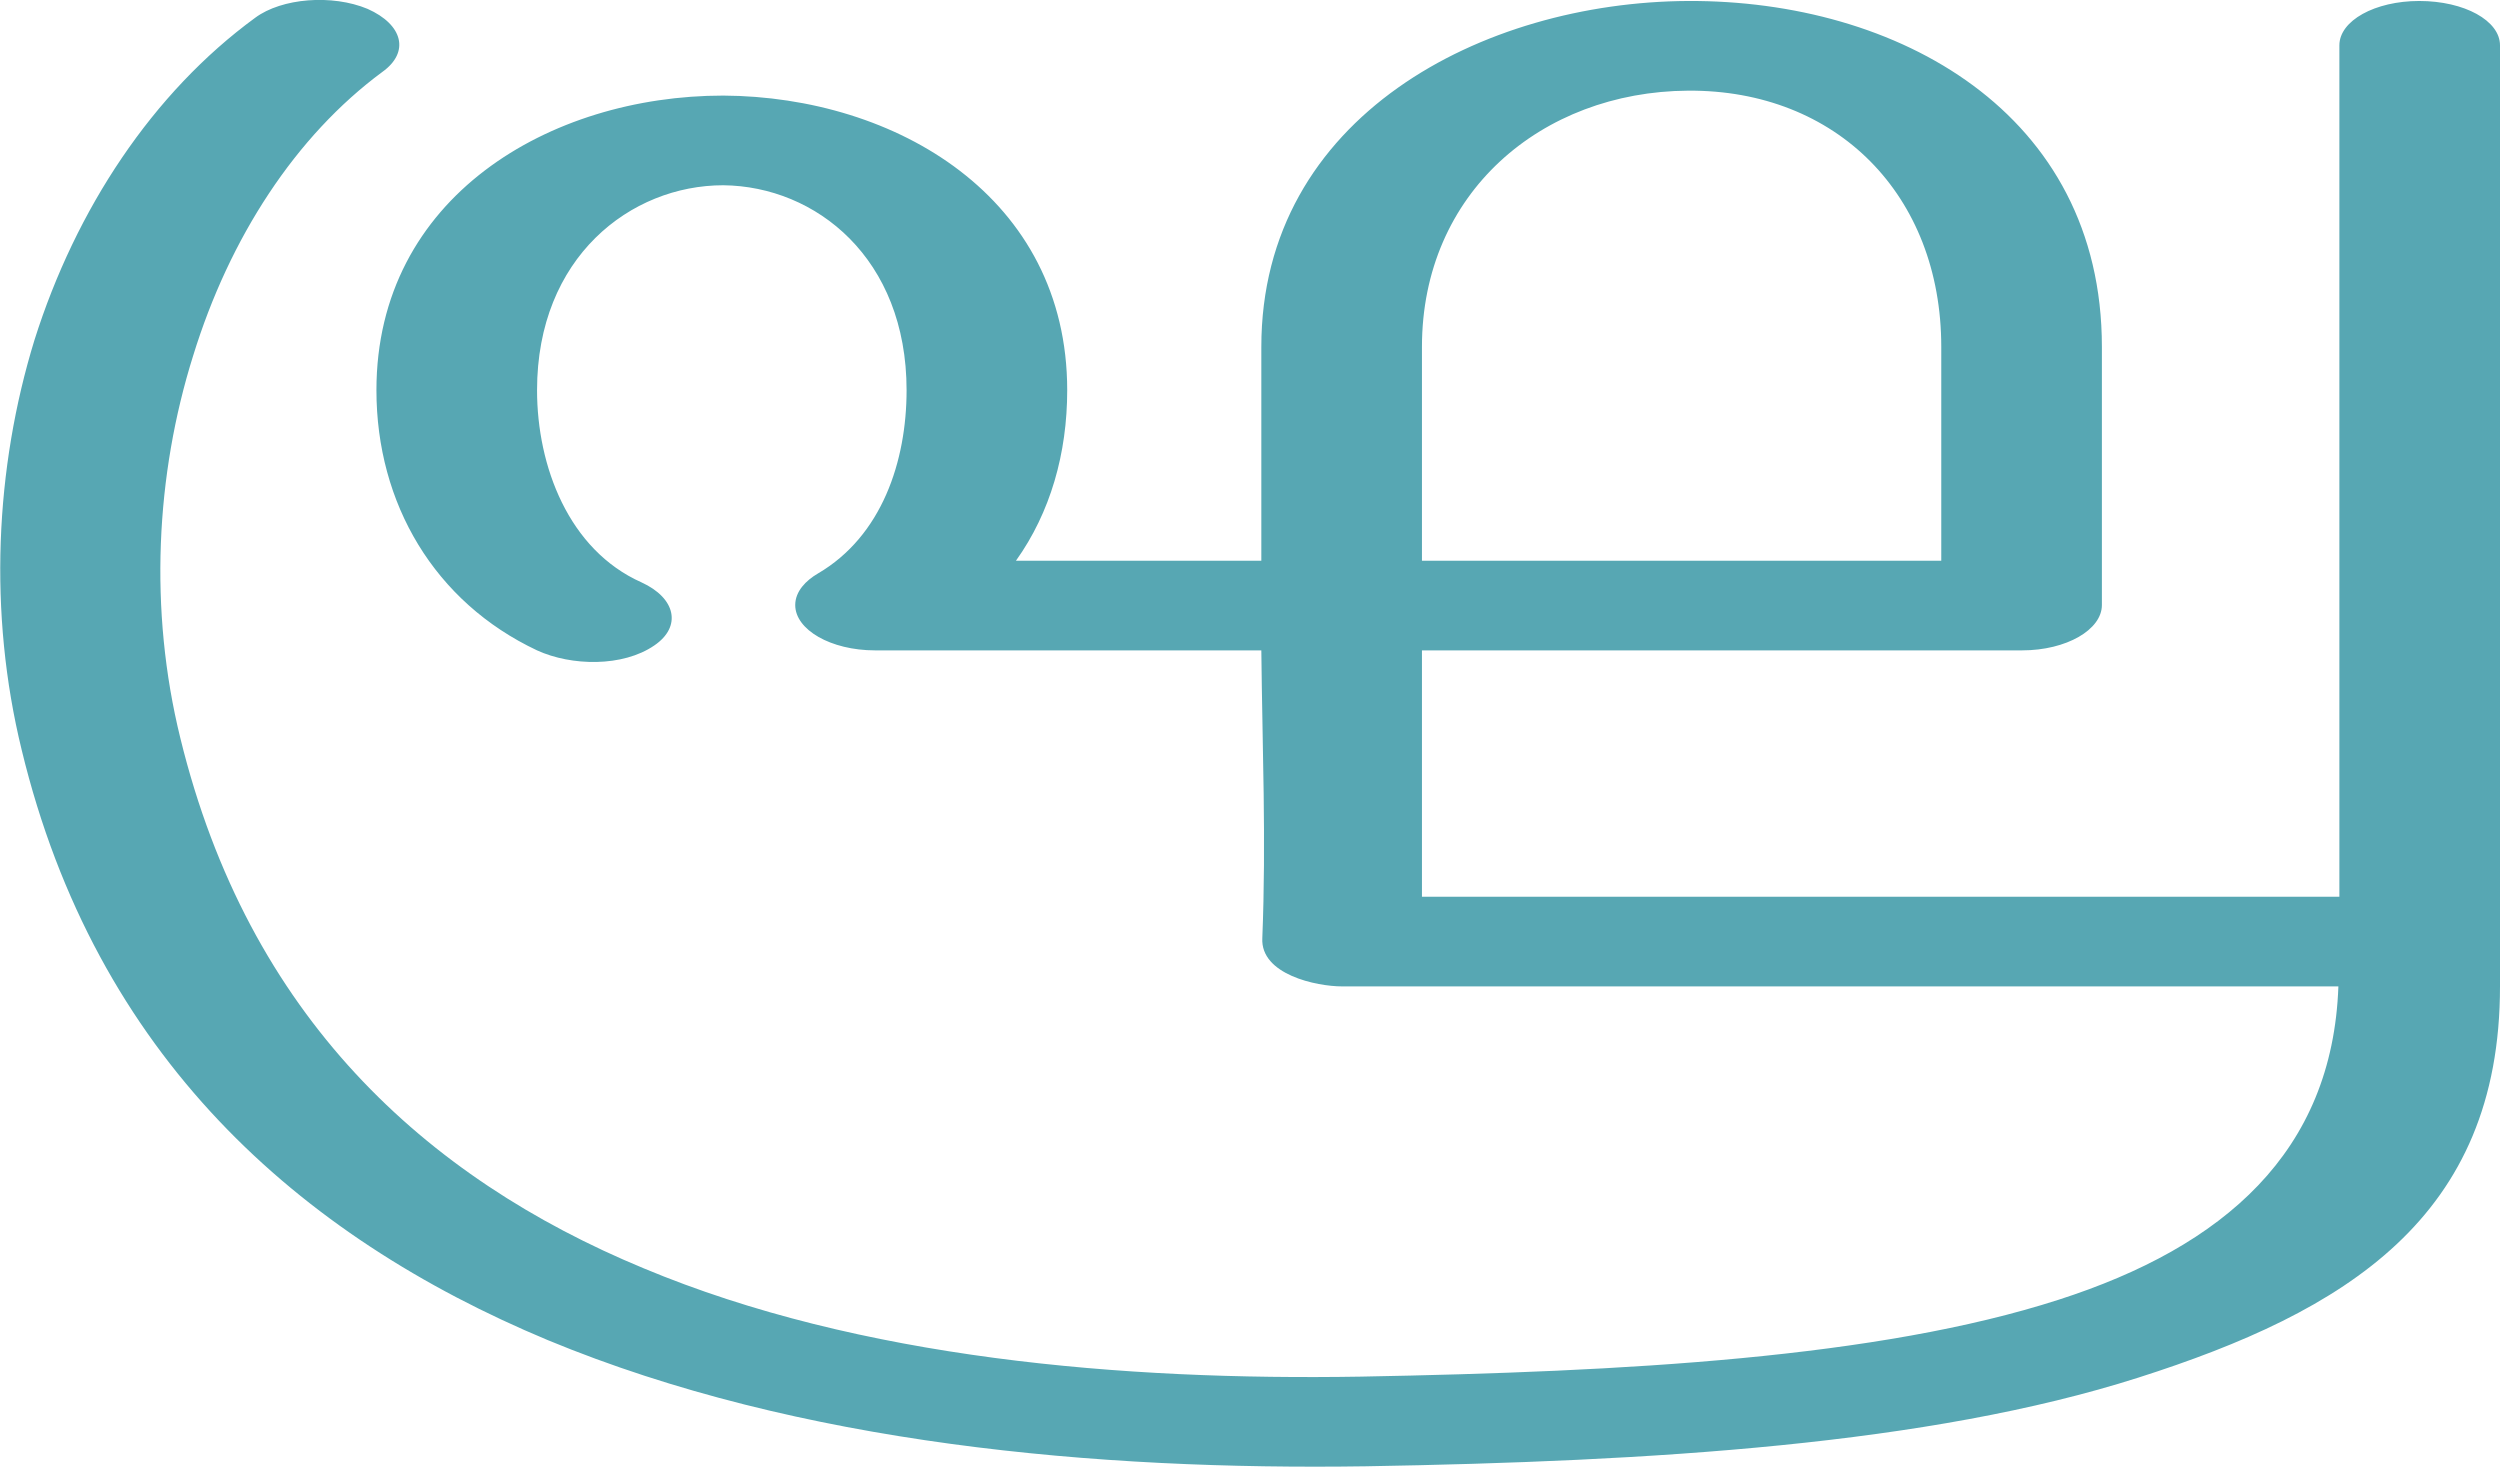
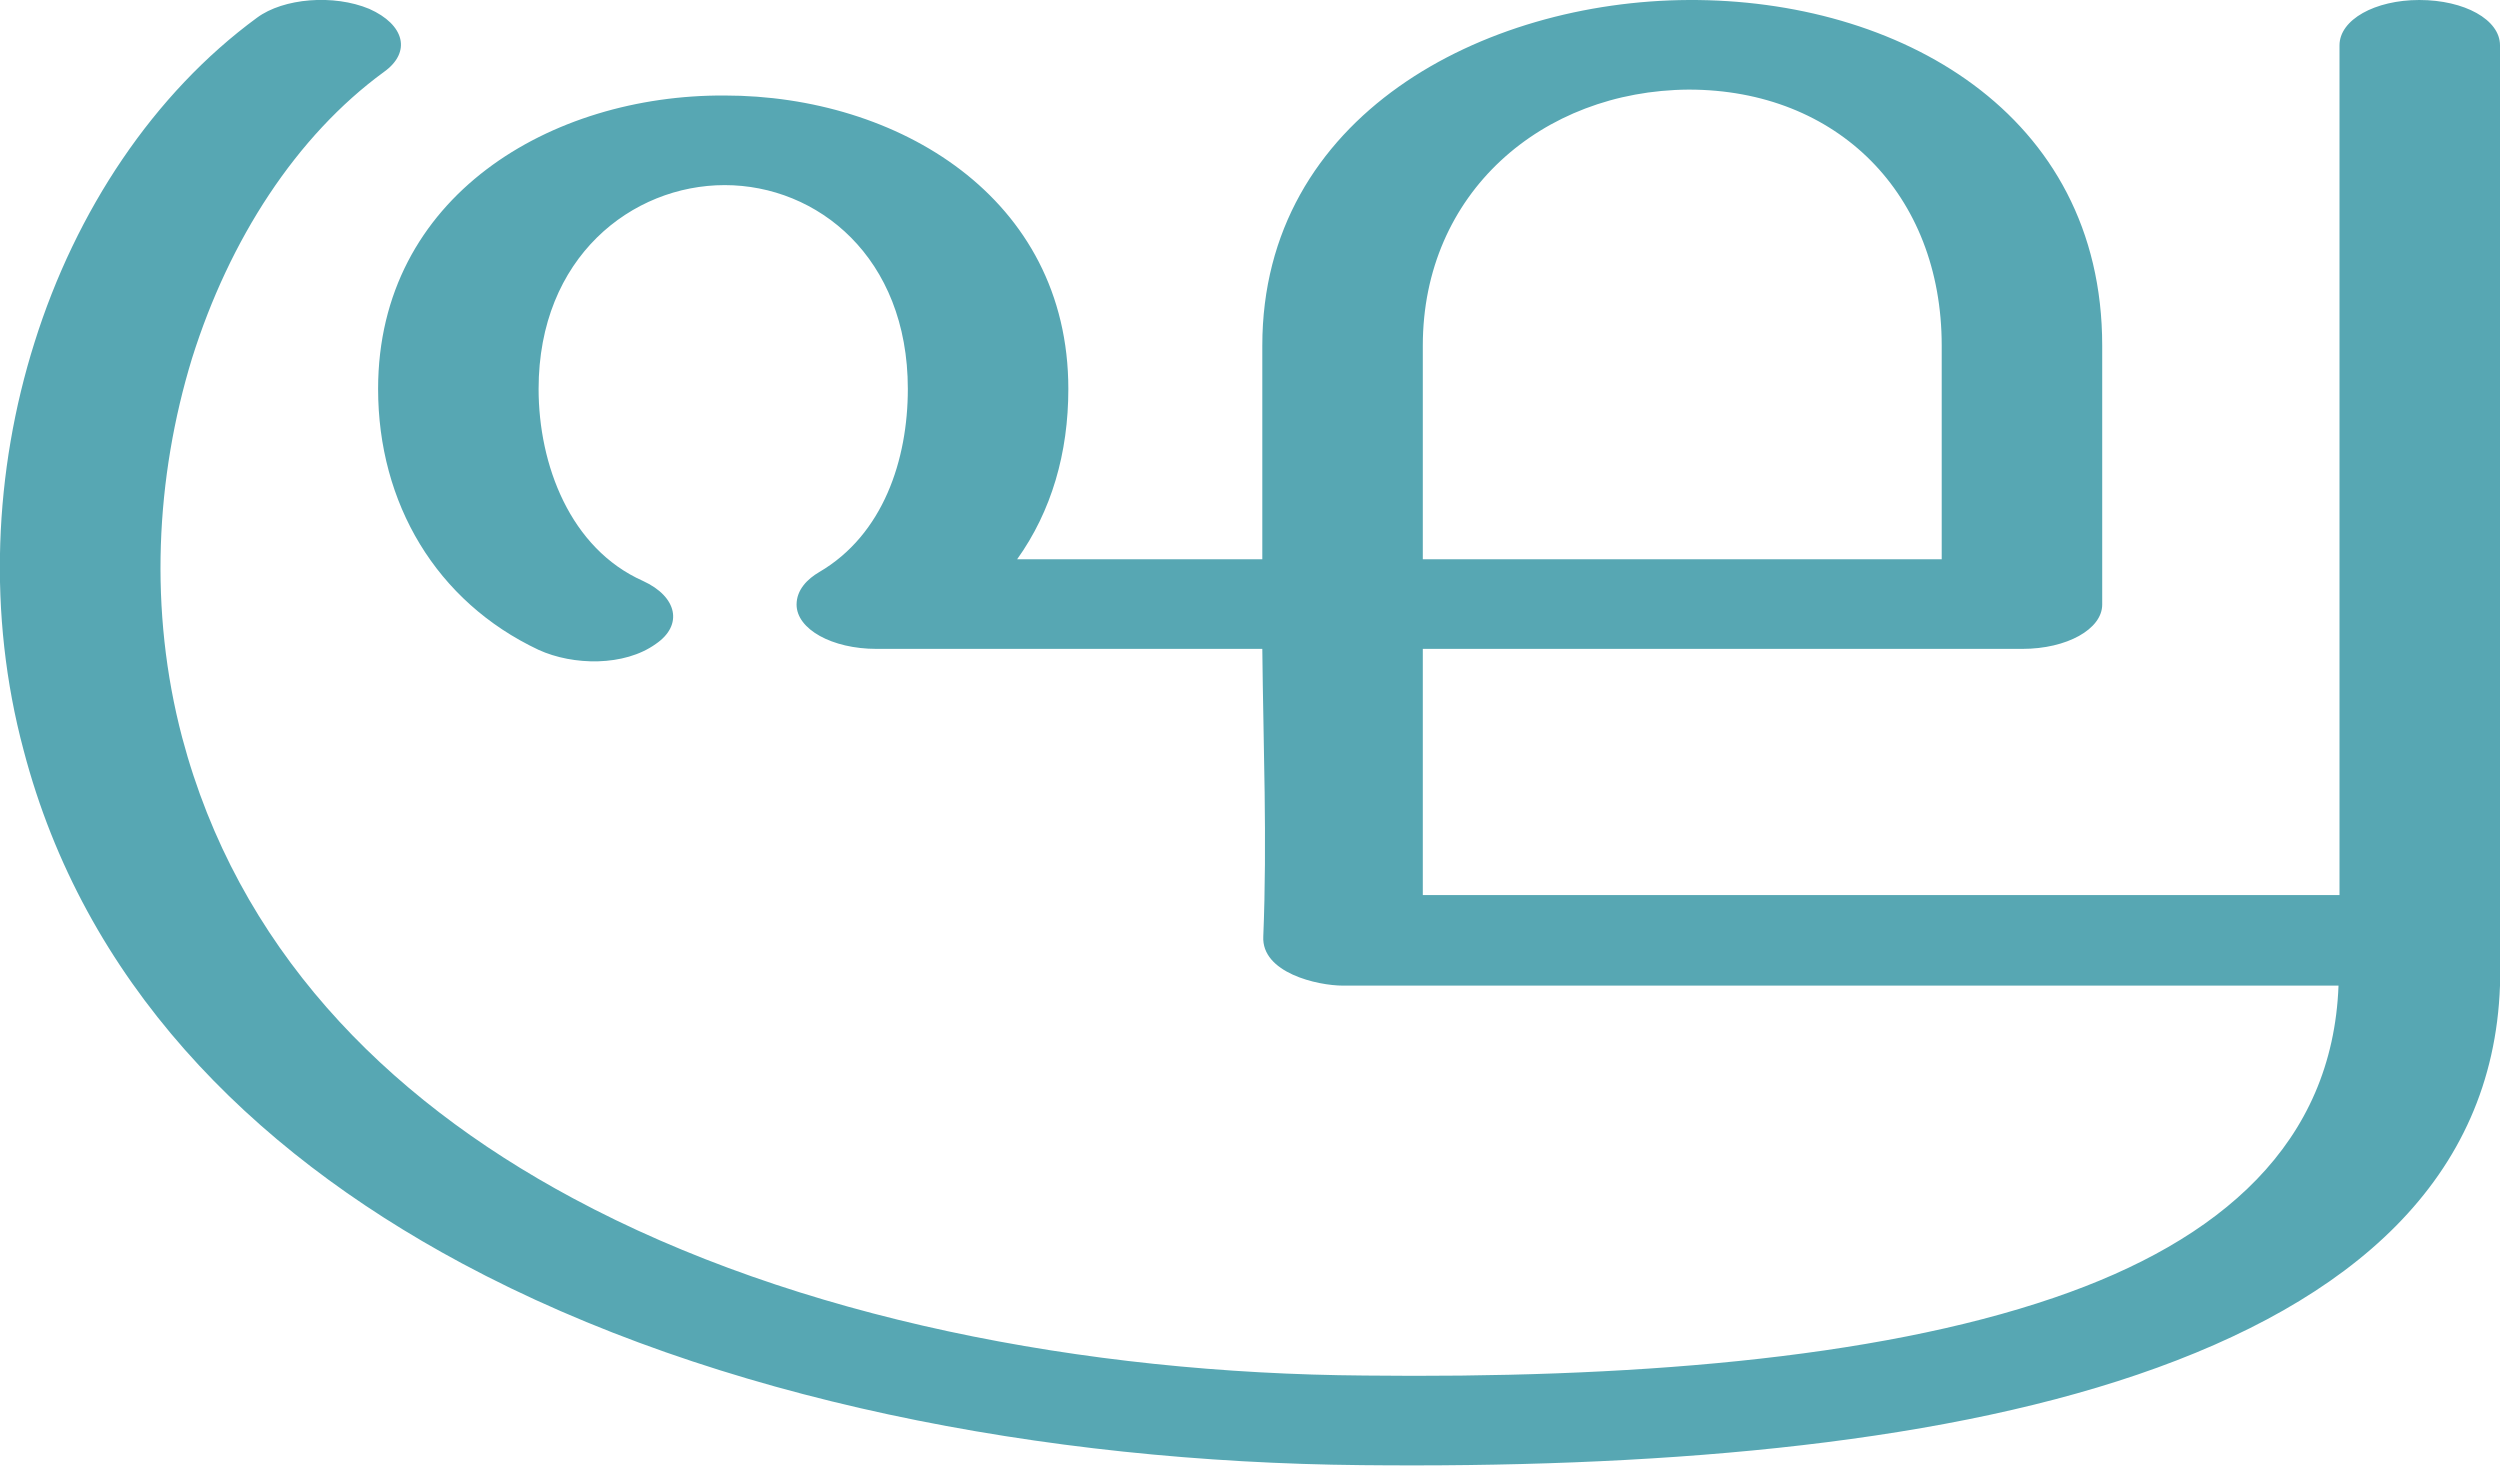
- <svg xmlns="http://www.w3.org/2000/svg" xml:space="preserve" width="2537px" height="1488px" version="1.1" style="shape-rendering:geometricPrecision; text-rendering:geometricPrecision; image-rendering:optimizeQuality; fill-rule:evenodd; clip-rule:evenodd" viewBox="0 0 2537 1488">
+ <svg xmlns="http://www.w3.org/2000/svg" xml:space="preserve" width="2539px" height="1488px" version="1.1" style="shape-rendering:geometricPrecision; text-rendering:geometricPrecision; image-rendering:optimizeQuality; fill-rule:evenodd; clip-rule:evenodd" viewBox="0 0 2539 1488">
  <defs>
    <style type="text/css">
   
    .fil0 {fill:#57A7B3;fill-rule:nonzero}
   
  </style>
  </defs>
  <g id="Layer_x0020_1">
-     <path class="fil0" d="M2374 46c0,-25 36,-45 81,-45 46,0 82,20 82,45l0 955c0,235 -157,330 -367,397 -213,68 -493,85 -784,90 -272,4 -574,-22 -830,-128 -254,-106 -459,-289 -534,-599 -34,-139 -27,-286 13,-416 42,-133 120,-251 224,-327 27,-20 78,-24 114,-9 36,16 43,44 15,64 -88,65 -155,168 -192,288 -38,121 -45,258 -13,388 69,282 248,446 470,538 220,92 487,114 728,110 269,-5 525,-19 708,-78 168,-54 278,-150 284,-318l-1011 0c-26,0 -83,-12 -81,-49 4,-100 0,-193 -1,-292l-392 0c-45,0 -81,-21 -81,-46 0,-14 11,-25 23,-32 65,-38 90,-114 90,-186 0,-134 -92,-207 -186,-208 -94,0 -189,73 -189,208 0,77 32,162 106,195 35,16 41,45 13,64 -32,22 -84,21 -119,5 -104,-49 -163,-149 -163,-264 0,-196 176,-299 352,-299 175,1 349,103 349,299 0,64 -17,124 -52,173l249 0c0,-74 0,-143 0,-217 0,-234 225,-350 433,-351 212,-1 420,113 420,351l0 262c0,25 -36,46 -81,46l-609 0 0 250 931 0 0 -864zm-404 523l0 -217c0,-154 -106,-261 -257,-260 -149,1 -270,104 -270,260l0 217 527 0z" />
+     <path class="fil0" d="M2376 46c0,-26 36,-46 81,-46 46,0 82,20 82,46l0 955 0 0c0,0 0,0 0,0 -7,197 -151,321 -368,395 -214,73 -498,95 -788,92 -322,-3 -655,-66 -914,-205 -218,-117 -384,-288 -445,-521 -37,-138 -30,-284 11,-414 42,-134 121,-253 226,-330 27,-20 78,-24 114,-9 36,16 43,44 15,64 -89,65 -157,170 -195,291 -37,121 -44,256 -10,385 56,211 203,364 397,468 227,122 520,178 804,180 263,3 516,-16 700,-79 170,-58 283,-157 289,-317l-1011 0c-26,0 -83,-13 -81,-50 4,-99 0,-193 -1,-292l-392 0c-45,0 -81,-20 -81,-45 0,-15 11,-26 23,-33 65,-38 90,-114 90,-186 0,-134 -92,-207 -186,-207 -94,0 -189,73 -189,207 0,77 32,162 106,195 35,16 41,45 13,64 -32,23 -84,22 -119,6 -104,-49 -163,-149 -163,-265 0,-196 176,-299 352,-298 175,0 349,103 349,298 0,65 -17,124 -52,173l249 0c0,-74 0,-142 0,-217 0,-234 225,-350 433,-351 212,-1 420,114 420,351l0 263c0,25 -36,45 -81,45l-609 0 0 250 931 0 0 -863zm-404 522l0 -217c0,-154 -106,-260 -257,-260 -149,1 -270,105 -270,260l0 217 527 0z" />
  </g>
</svg>
